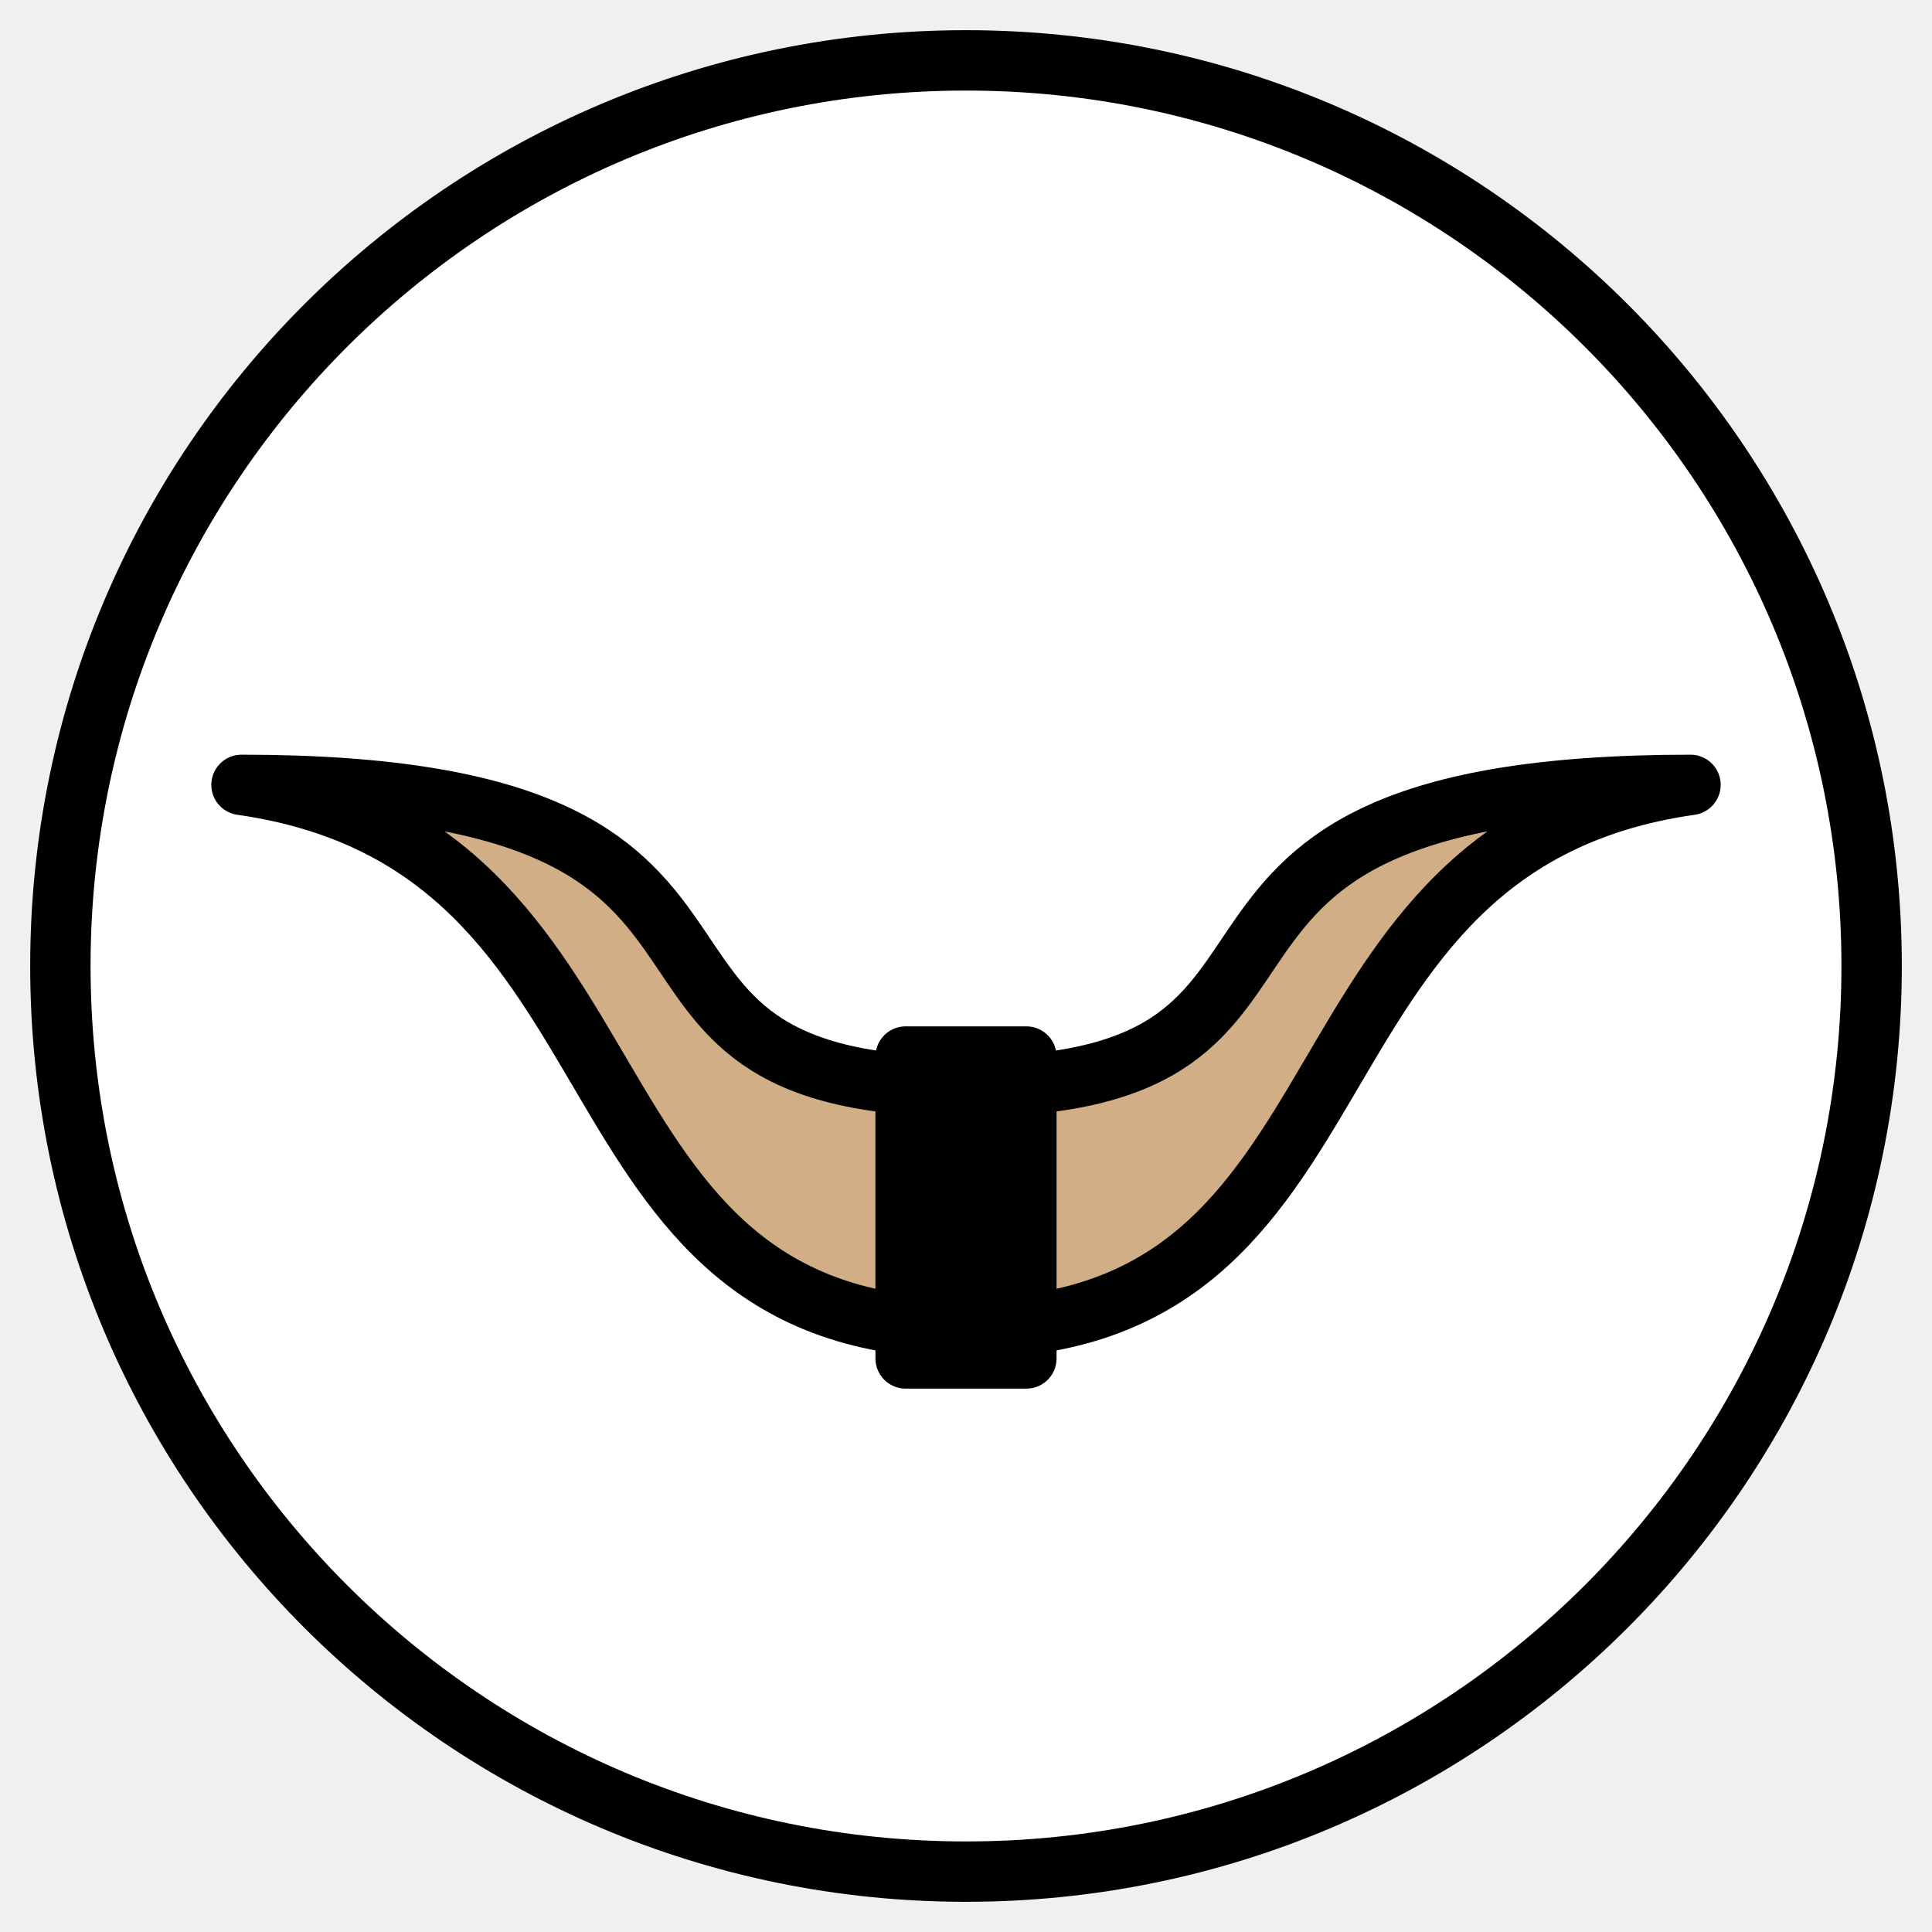
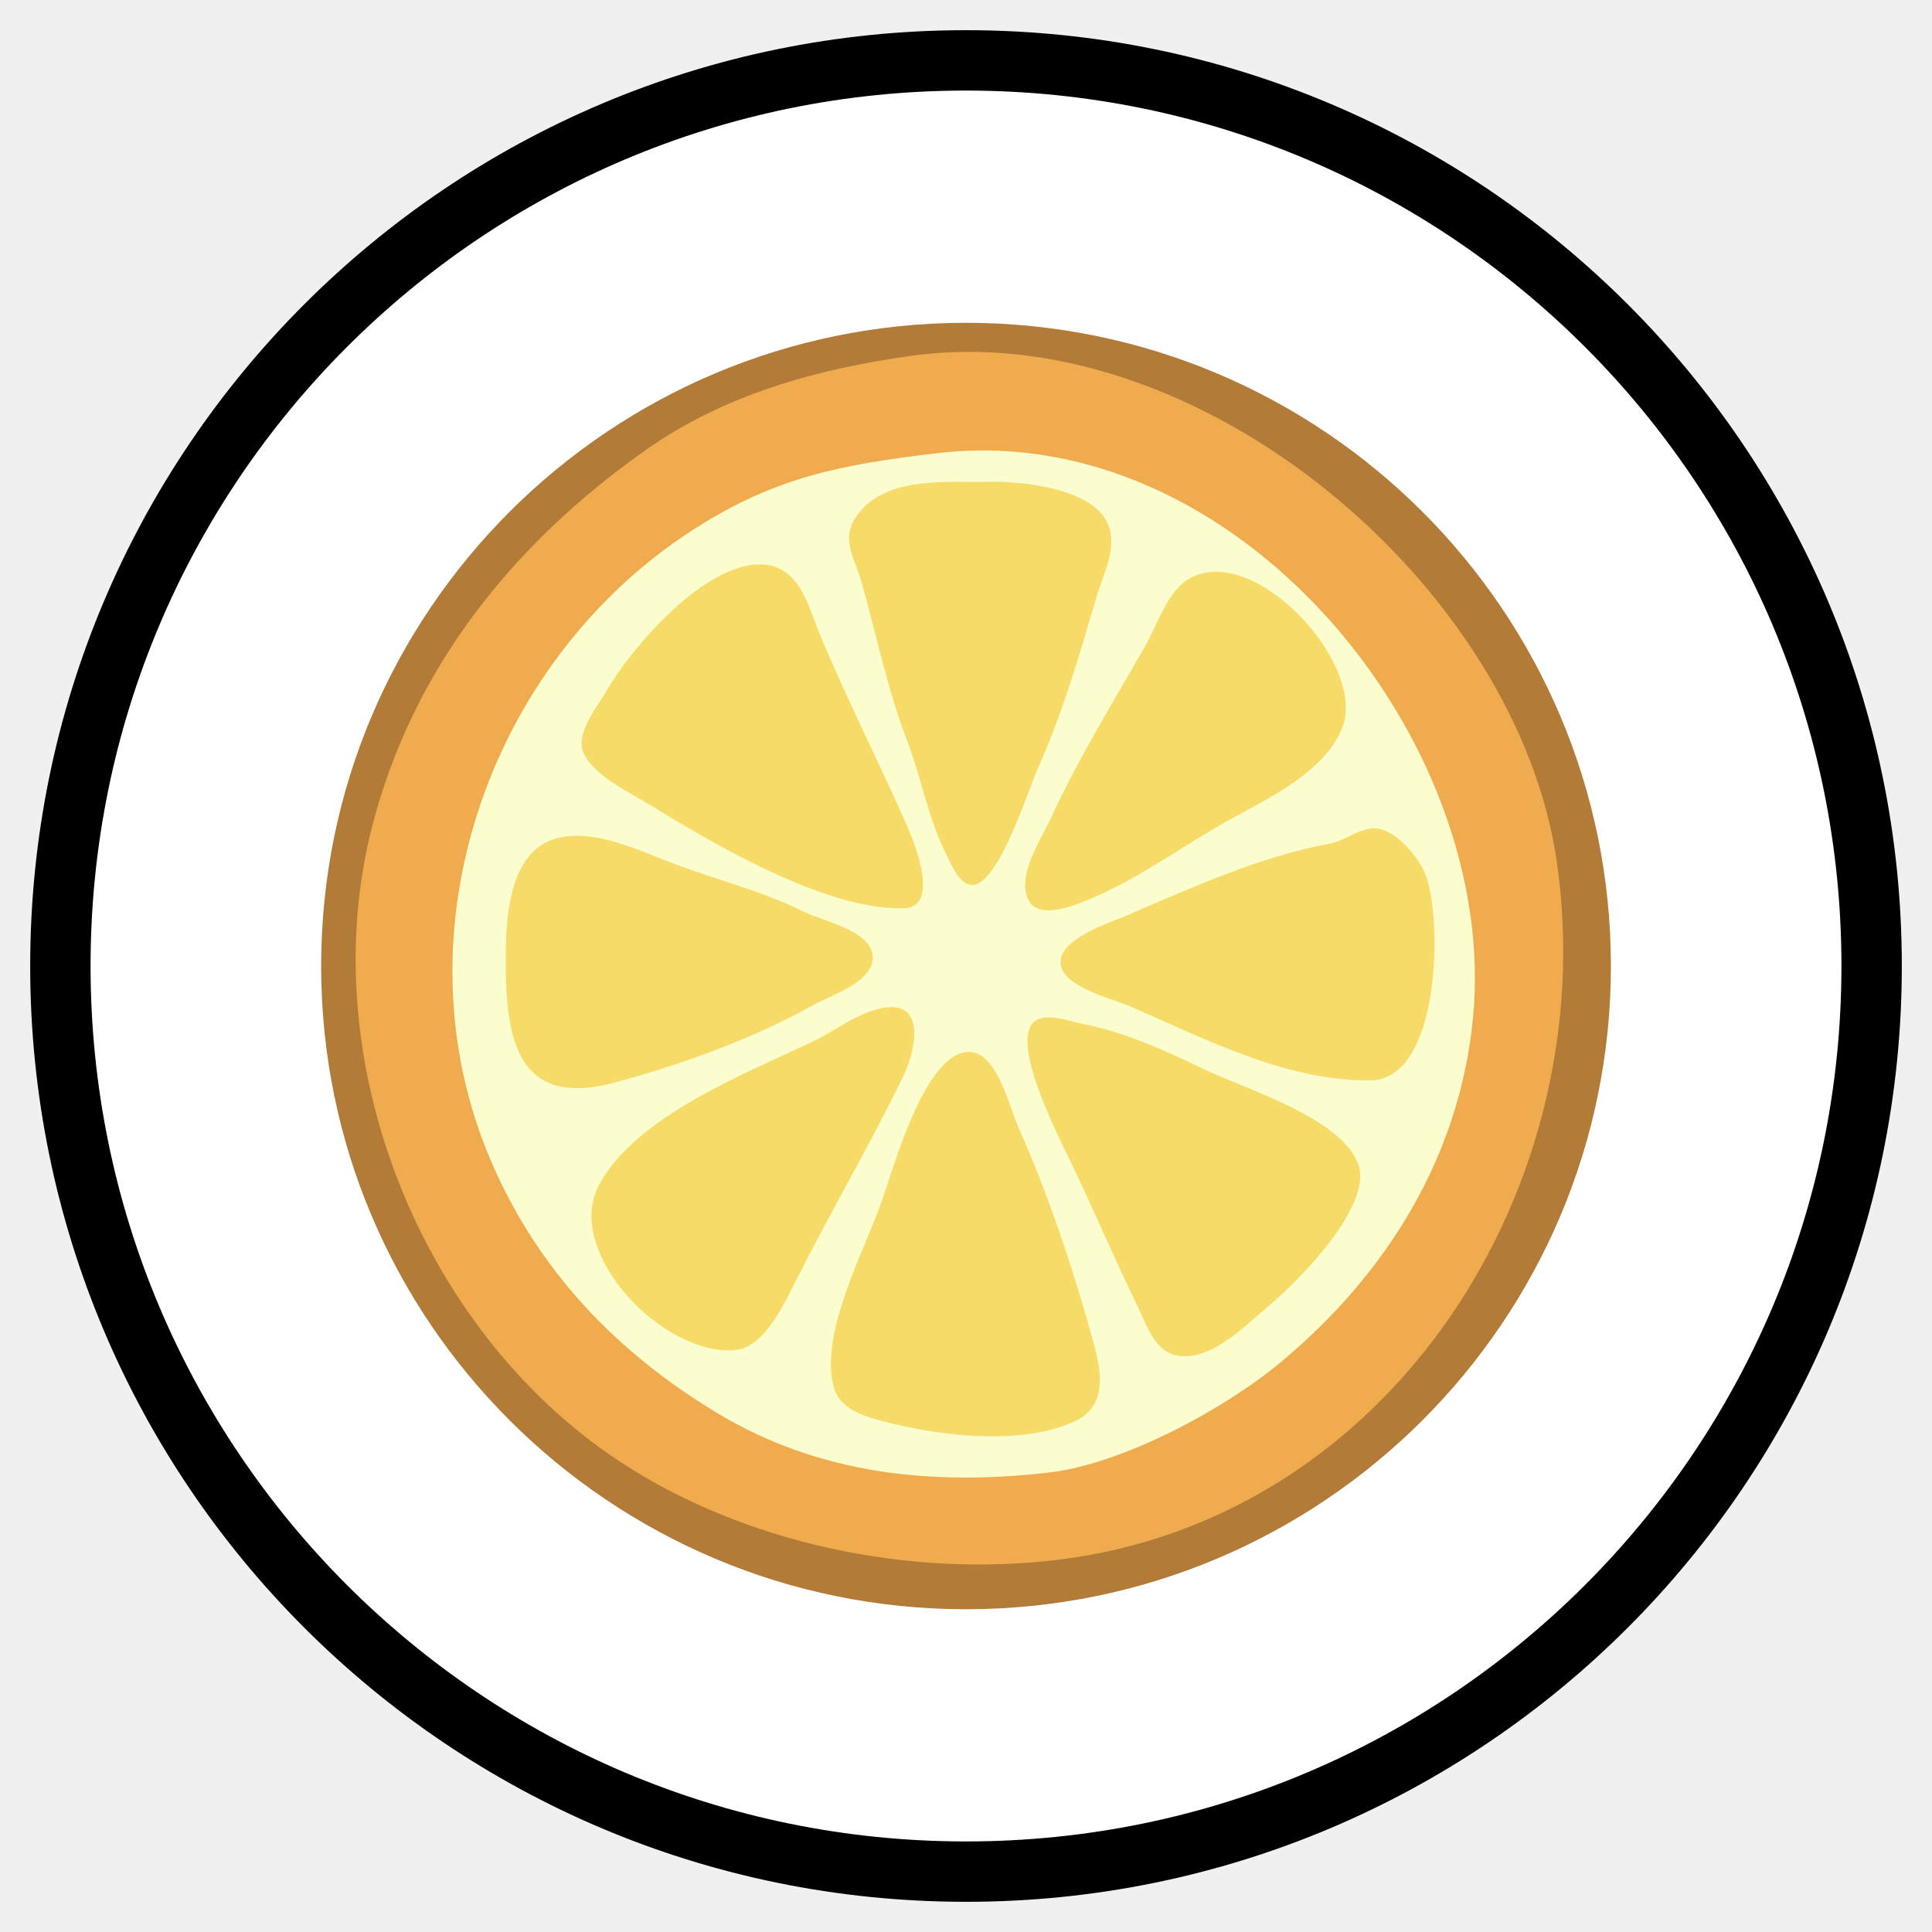
<svg xmlns="http://www.w3.org/2000/svg" width="32" height="32" viewBox="-16 -16 32 32" class="icon-color-main-undefined" x="-12.5" y="-12.5">
  <g>
    <circle fill="#fff" stroke="#000" stroke-width="1" cx="0" cy="0" r="15">
    </circle>
-     <path fill="#d1ae85" stroke="#000" stroke-linecap="round" stroke-linejoin="round" d="M0 2c7 0 2-5 12-5C5-2 7 6 0 6s-5-8-12-9C-2-3-7 2 0 2">
-     </path>
-     <path stroke="#000" stroke-linecap="round" stroke-linejoin="round" d="M-1 1.5h2v5h-2z">
-     </path>
+     <g transform="scale(0.075) translate(-143, -143)">
+       <path style="fill-rule:evenodd;fill:#b27b38" transform="matrix(.98992 0 0 1.0026 -197.71 -96.867)" d="m488.05 239.25c0 78.21-64.45 141.68-143.87 141.68-79.41 0-143.86-63.47-143.86-141.68 0-78.2 64.45-141.68 143.86-141.68 79.42 0.005 143.87 63.48 143.87 141.68z" />
+       <path style="fill:#f1ab4f" d="m130.72 8.267c-20.78 2.926-41.094 8.546-58.457 20.787-29.267 20.633-51.468 48.199-60.443 83.266-13.133 51.32 10.618 110.9 54.447 139.93 27.699 18.35 64.233 25.86 96.993 21.89 73.67-8.94 120.42-82.5 110.24-154-8.69-60.952-79.1-120.84-142.78-111.87z" />
+       <path style="fill:#fbfdce" d="m136.62 29.749c-21.15 2.526-35.92 5.21-54.357 17.216-45.007 29.308-65.638 89.205-44.126 139.18 10.354 24.07 27.615 42.15 49.954 55.6 22.689 13.67 47.749 16.03 73.069 13.14 16.39-1.86 38.87-14.01 51.23-24.29 23.52-19.54 39.66-45.53 42.59-76.27 5.86-61.427-52.24-132.46-118.36-124.57z" />
+       <path style="fill:#f6db68" d="m148.26 36.066c-9.72 0.205-23.96-1.47-29.95 8.36-2.83 4.645 0.38 9.337 1.65 13.895 3.29 11.746 5.66 23.512 10.06 35 3.18 8.319 4.55 16.889 8.61 24.999 1.04 2.1 2.89 6.79 5.75 6.79 5.82 0 12.35-21.01 14.5-25.789 5.49-12.22 9.24-25.251 13-38 1.45-4.904 4.64-10.695 2.49-15.892-3.26-7.858-18.82-9.516-26.11-9.363z" />
+       <path style="fill:#f6db68" d="m98.262 54.338c-12.806-0.798-29.127 18.366-34.714 27.983-2.079 3.581-7.025 9.533-4.923 13.819 2.441 4.98 10.097 8.54 14.638 11.32 14.24 8.72 38.737 23.22 55.957 22.8 8.09-0.2 2.58-14.04 0.87-17.94-6.27-14.346-13.64-28.628-19.54-42.999-2.38-5.806-4.35-14.489-12.288-14.983z" />
+       <path style="fill:#f6db68" d="m192.56 57.309c-5.01 2.688-7.29 10.327-9.97 15.012-7.2 12.6-14.78 24.845-20.83 37.999-2.14 4.65-7.46 12.41-5.11 17.85 2.09 4.84 10.16 1.53 13.61 0.08 11.48-4.8 21.16-12.24 32-18.14 8.39-4.56 20.15-10.326 23.86-19.789 5.42-13.854-19.16-40.729-33.56-33.012z" />
+       <path style="fill:#f6db68" d="m233.26 112.61c-3.35-0.08-6.66 2.77-10 3.38-15.3 2.82-30.61 9.78-45 15.94-3.76 1.61-14.55 5.04-14.38 10.36 0.18 5.33 11.58 7.96 15.38 9.62 16.52 7.22 34.73 16.62 53.08 16.34 15.32-0.23 15.88-34.65 12.33-44.93-1.39-4.06-6.72-10.6-11.41-10.71z" />
+       <path style="fill:#f6db68" d="m52.278 114.89c-9.355 2.72-10.732 15.41-10.875 23.43-0.316 17.7 0.639 36.69 23.86 30.46 14.673-3.93 30.788-9.73 43.997-17.16 3.77-2.12 11.94-4.61 13.03-9.43 1.52-6.67-10.85-9.06-15.03-11.14-9.487-4.71-19.208-7.01-28.997-10.72-7.546-2.85-17.602-7.87-25.985-5.44z" />
+       <path style="fill:#f6db68" d="m125.26 152.17c-5.64 0.72-10.99 5.08-16 7.47-14.698 7-39.236 16.52-47.309 31.72-7.93 14.94 14.365 38.05 30.222 36.44 6.36-0.65 10.887-10.56 13.357-15.48 7.61-15.14 16.22-29.73 23.64-45 2.3-4.74 5.39-16.32-3.91-15.15z" />
+       <path style="fill:#f6db68" d="m158.02 155.35c-5.39 4.5 5.73 25.99 8.13 30.97 5.13 10.64 9.63 21.42 14.83 32 2.1 4.27 3.7 10.2 9.32 10.81 7.26 0.8 14.56-6.92 19.68-11.18 6.3-5.23 23.36-22.32 19.54-31.52-4.21-10.15-25.09-16.33-34.26-20.77-8.92-4.33-17.31-8.05-27-10-2.84-0.58-7.65-2.47-10.24-0.31z" />
+       <path style="fill:#f6db68" d="m141.32 162.46c-8.38 3.59-14.27 24.87-16.97 32.59-3.78 10.85-13.89 29.27-10.5 41.18 1.45 5.09 7.92 6.59 12.41 7.71 11.75 2.93 29.51 4.96 40.9-0.46 7.18-3.42 5.7-11.07 4.04-17.16-4.31-15.77-10.07-33.07-16.76-48-2.09-4.66-5.2-19.26-13.12-15.86z" />
+     </g>
  </g>
</svg>
